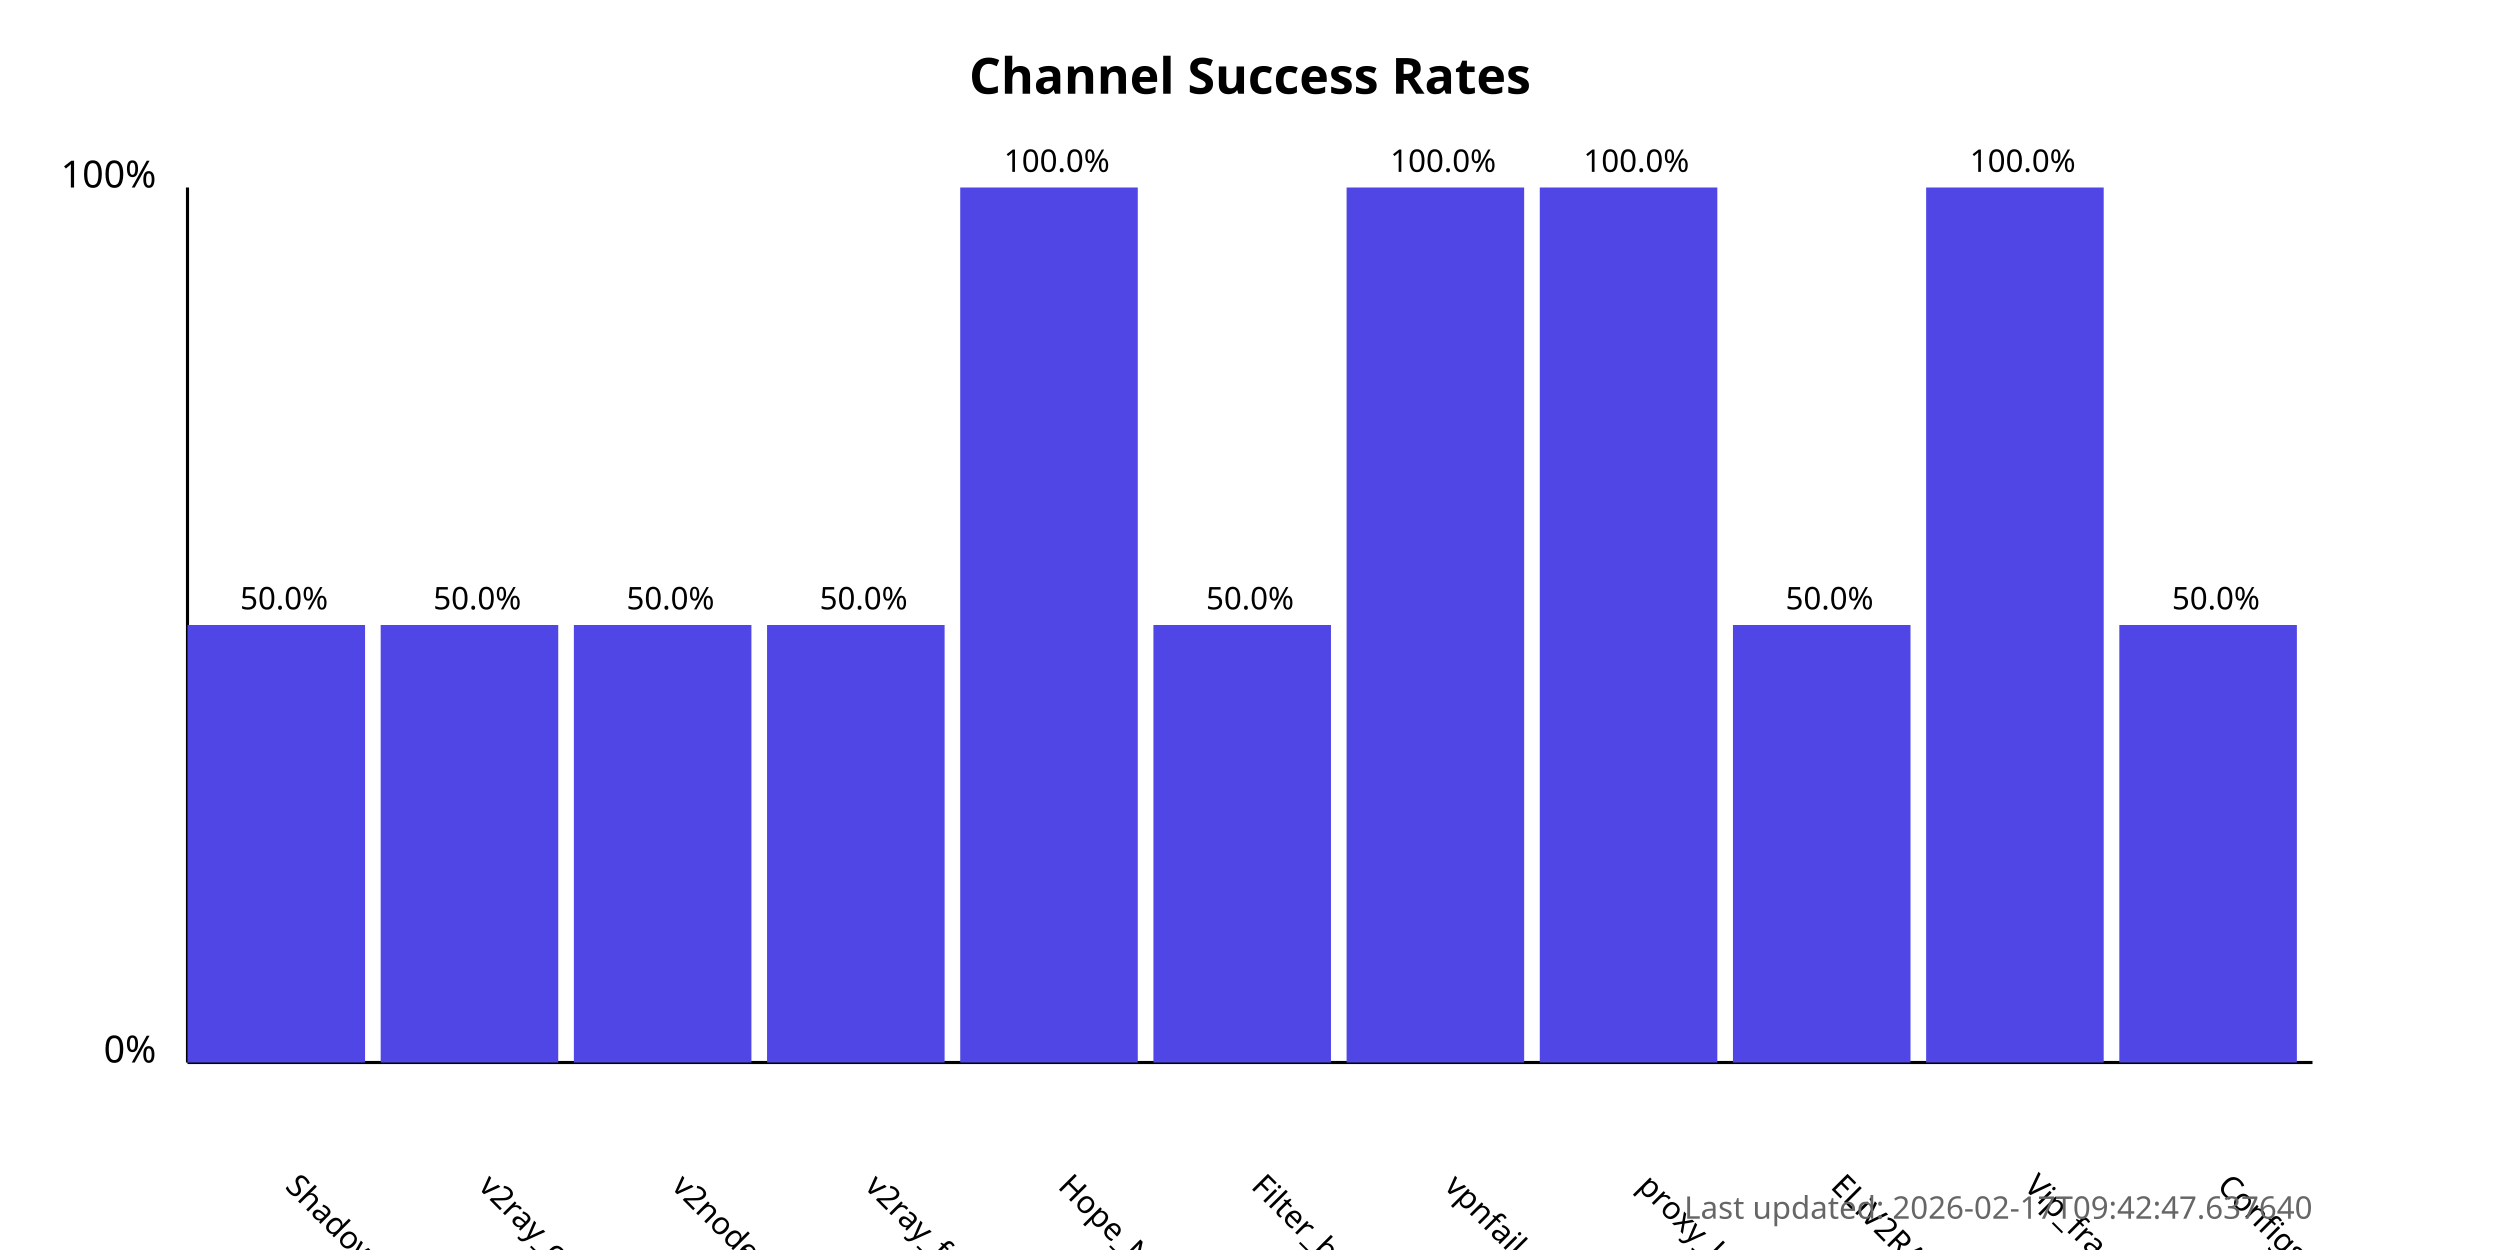
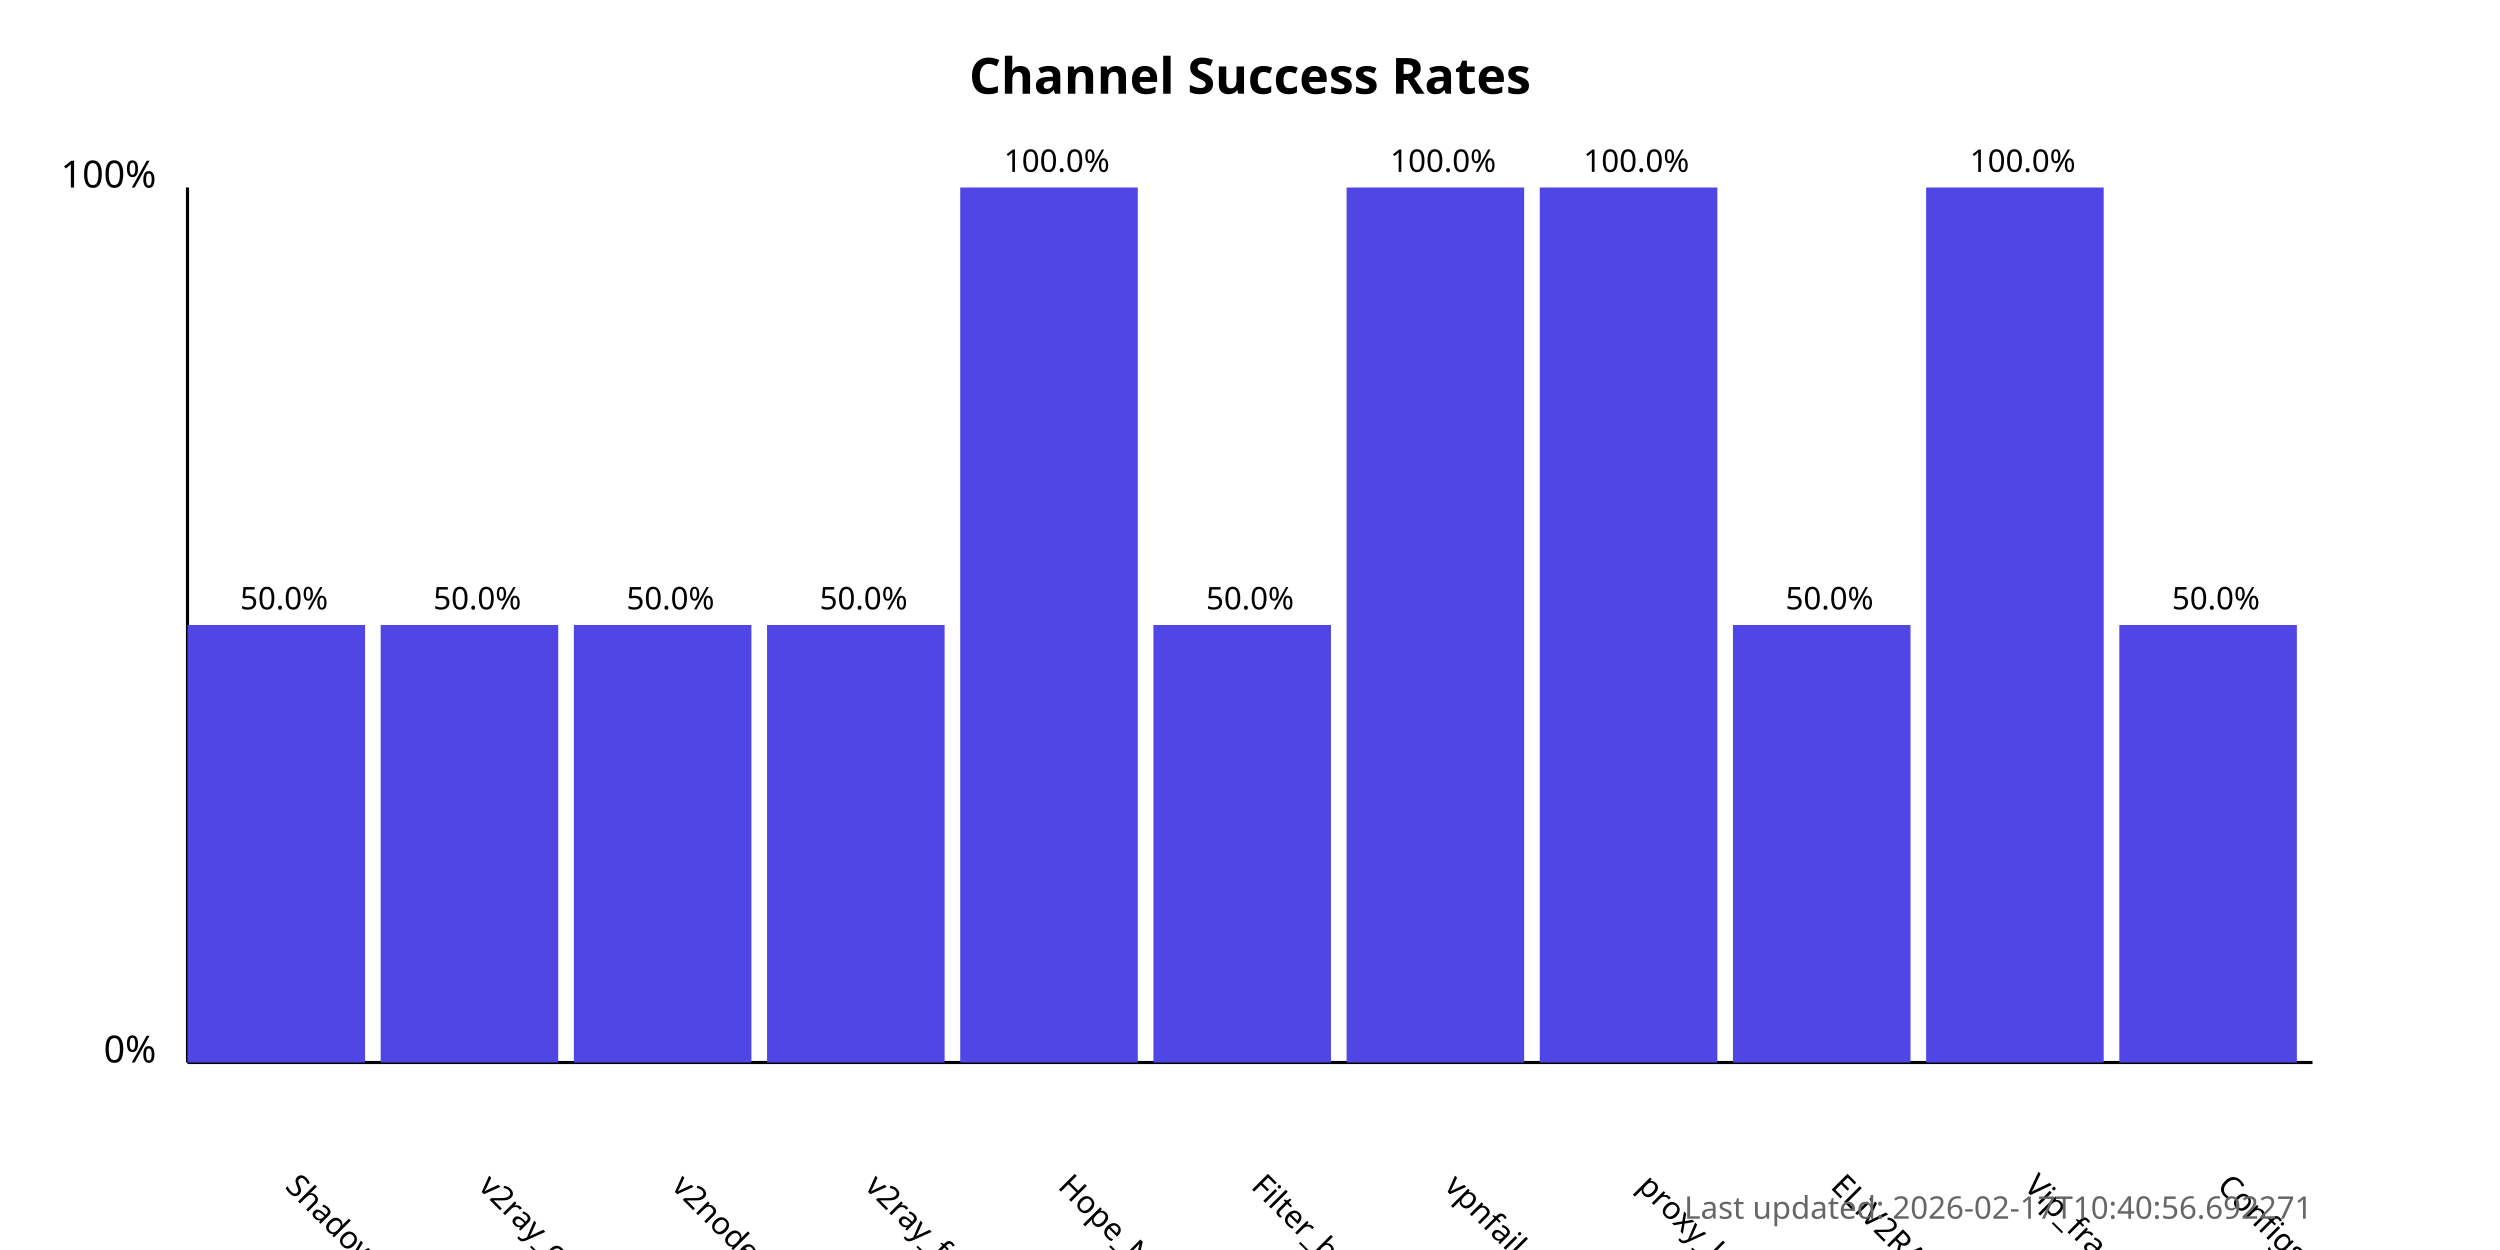
<svg xmlns="http://www.w3.org/2000/svg" width="800" height="400">
  <style>
            .chart-title { font: bold 16px sans-serif; }
            .axis-label { font: 12px sans-serif; }
            .tick-label { font: 10px sans-serif; }
            .bar { fill: #4f46e5; }
            .bar:hover { fill: #6366f1; }
            .timestamp { font: 10px sans-serif; fill: #666; }
        </style>
  <text x="400.0" y="30" text-anchor="middle" class="chart-title">
            Channel Success Rates
        </text>
  <line x1="60" y1="340" x2="60" y2="60" stroke="black" stroke-width="1" />
  <line x1="60" y1="340" x2="740" y2="340" stroke="black" stroke-width="1" />
  <text x="50" y="340" text-anchor="end" class="axis-label">0%</text>
  <text x="50" y="60" text-anchor="end" class="axis-label">100%</text>
  <g>
    <rect x="60" y="200.0" width="56.818" height="140.0" class="bar" />
    <text x="90.909" y="380" transform="rotate(45, 90.90909, 380)" text-anchor="start" class="tick-label">
                ShadowProxy66
            </text>
    <text x="90.909" y="195.0" text-anchor="middle" class="tick-label">
                50.0%
            </text>
  </g>
  <g>
    <rect x="121.818" y="200.0" width="56.818" height="140.0" class="bar" />
    <text x="152.727" y="380" transform="rotate(45, 152.7273, 380)" text-anchor="start" class="tick-label">
                v2ray_configs_pool
            </text>
    <text x="152.727" y="195.0" text-anchor="middle" class="tick-label">
                50.0%
            </text>
  </g>
  <g>
    <rect x="183.636" y="200.0" width="56.818" height="140.0" class="bar" />
    <text x="214.545" y="380" transform="rotate(45, 214.5455, 380)" text-anchor="start" class="tick-label">
                v2nodes
            </text>
    <text x="214.545" y="195.0" text-anchor="middle" class="tick-label">
                50.0%
            </text>
  </g>
  <g>
    <rect x="245.455" y="200.0" width="56.818" height="140.0" class="bar" />
    <text x="276.364" y="380" transform="rotate(45, 276.3636, 380)" text-anchor="start" class="tick-label">
                v2ray_free_conf
            </text>
    <text x="276.364" y="195.0" text-anchor="middle" class="tick-label">
                50.0%
            </text>
  </g>
  <g>
    <rect x="307.273" y="60.0" width="56.818" height="280.0" class="bar" />
    <text x="338.182" y="380" transform="rotate(45, 338.1818, 380)" text-anchor="start" class="tick-label">
                Hope_Net
            </text>
    <text x="338.182" y="55.0" text-anchor="middle" class="tick-label">
                100.0%
            </text>
  </g>
  <g>
    <rect x="369.091" y="200.0" width="56.818" height="140.0" class="bar" />
    <text x="400.0" y="380" transform="rotate(45, 400.0, 380)" text-anchor="start" class="tick-label">
                Filter_breaker
            </text>
    <text x="400.0" y="195.0" text-anchor="middle" class="tick-label">
                50.0%
            </text>
  </g>
  <g>
    <rect x="430.909" y="60.0" width="56.818" height="280.0" class="bar" />
    <text x="461.818" y="380" transform="rotate(45, 461.8182, 380)" text-anchor="start" class="tick-label">
                vpnfail_vless
            </text>
    <text x="461.818" y="55.0" text-anchor="middle" class="tick-label">
                100.0%
            </text>
  </g>
  <g>
    <rect x="492.727" y="60.0" width="56.818" height="280.0" class="bar" />
    <text x="523.636" y="380" transform="rotate(45, 523.6364, 380)" text-anchor="start" class="tick-label">
                proxy_kafee
            </text>
    <text x="523.636" y="55.0" text-anchor="middle" class="tick-label">
                100.0%
            </text>
  </g>
  <g>
    <rect x="554.545" y="200.0" width="56.818" height="140.0" class="bar" />
    <text x="585.455" y="380" transform="rotate(45, 585.4545, 380)" text-anchor="start" class="tick-label">
                ELiV2RAY
            </text>
    <text x="585.455" y="195.0" text-anchor="middle" class="tick-label">
                50.0%
            </text>
  </g>
  <g>
    <rect x="616.364" y="60.0" width="56.818" height="280.0" class="bar" />
    <text x="647.273" y="380" transform="rotate(45, 647.2727, 380)" text-anchor="start" class="tick-label">
                Vip_fragment_v2ray
            </text>
    <text x="647.273" y="55.0" text-anchor="middle" class="tick-label">
                100.0%
            </text>
  </g>
  <g>
    <rect x="678.182" y="200.0" width="56.818" height="140.0" class="bar" />
    <text x="709.091" y="380" transform="rotate(45, 709.0909, 380)" text-anchor="start" class="tick-label">
                ConfigsHubPlus
            </text>
    <text x="709.091" y="195.0" text-anchor="middle" class="tick-label">
                50.0%
            </text>
  </g>
  <text x="740" y="390" text-anchor="end" class="timestamp">
-             Last updated: 2026-02-17T09:42:47.637640
+             Last updated: 2026-02-17T10:40:56.692271
        </text>
</svg>
